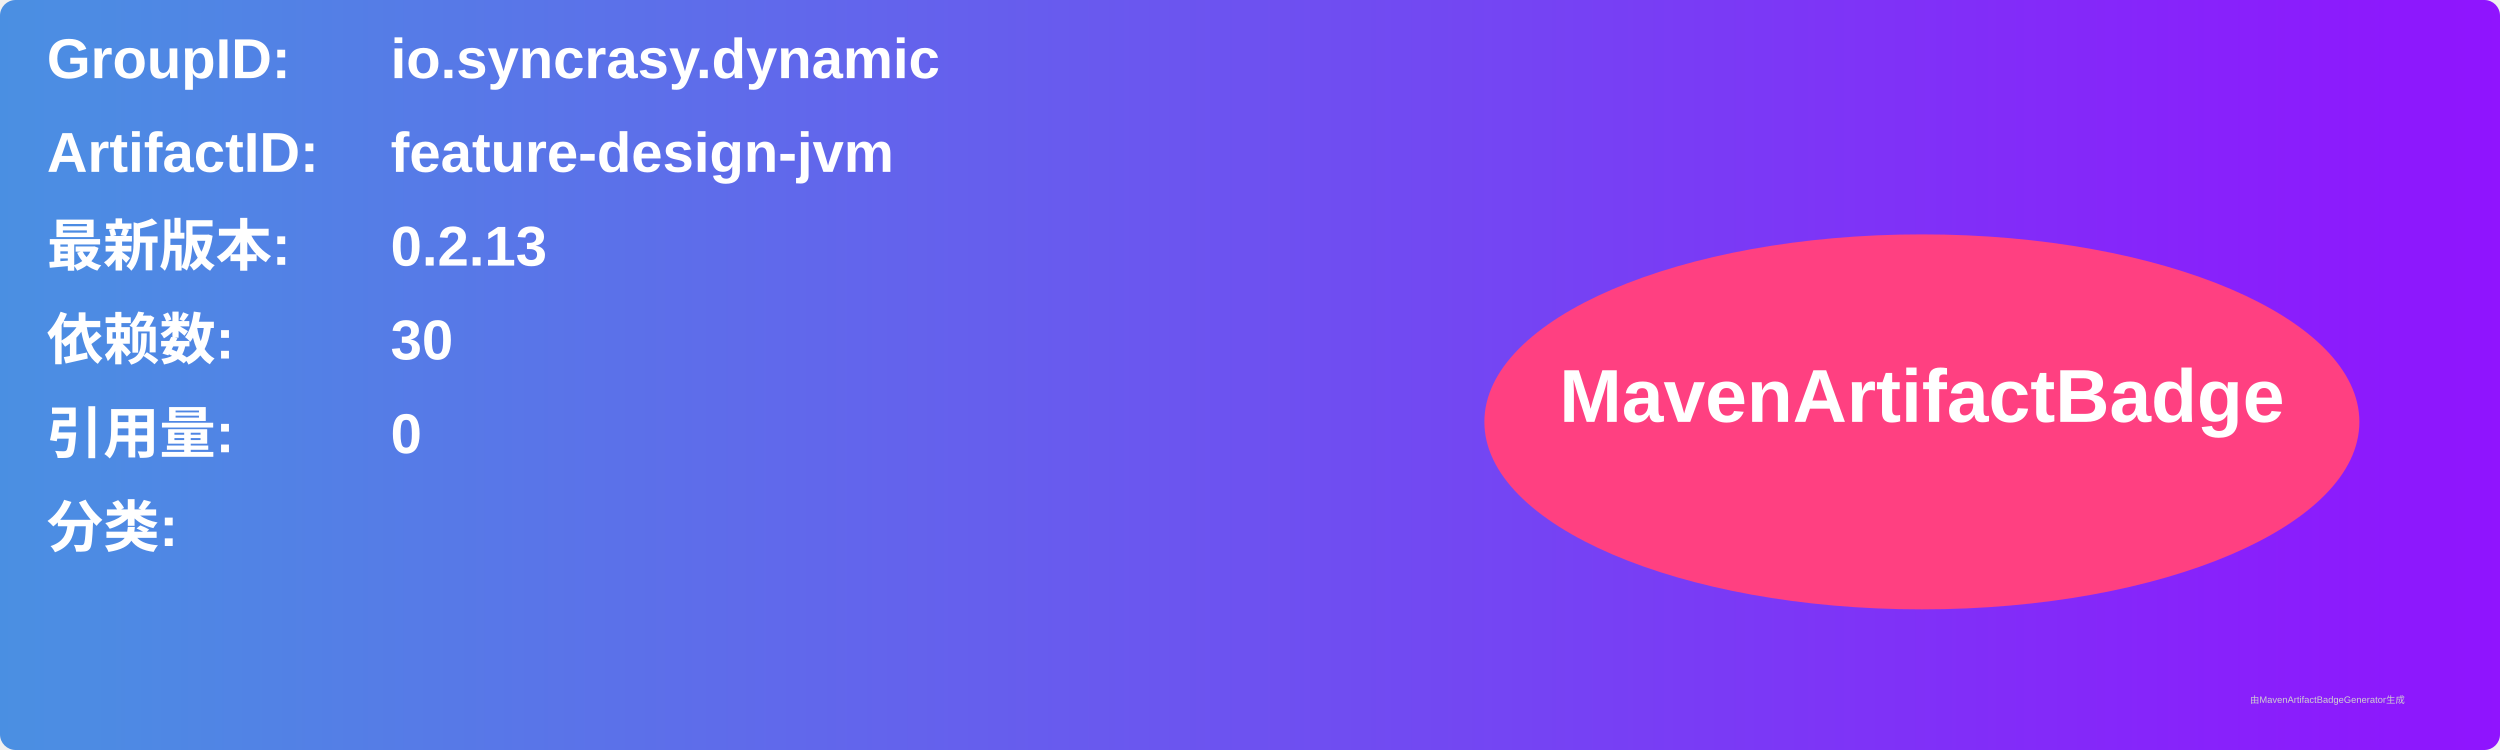
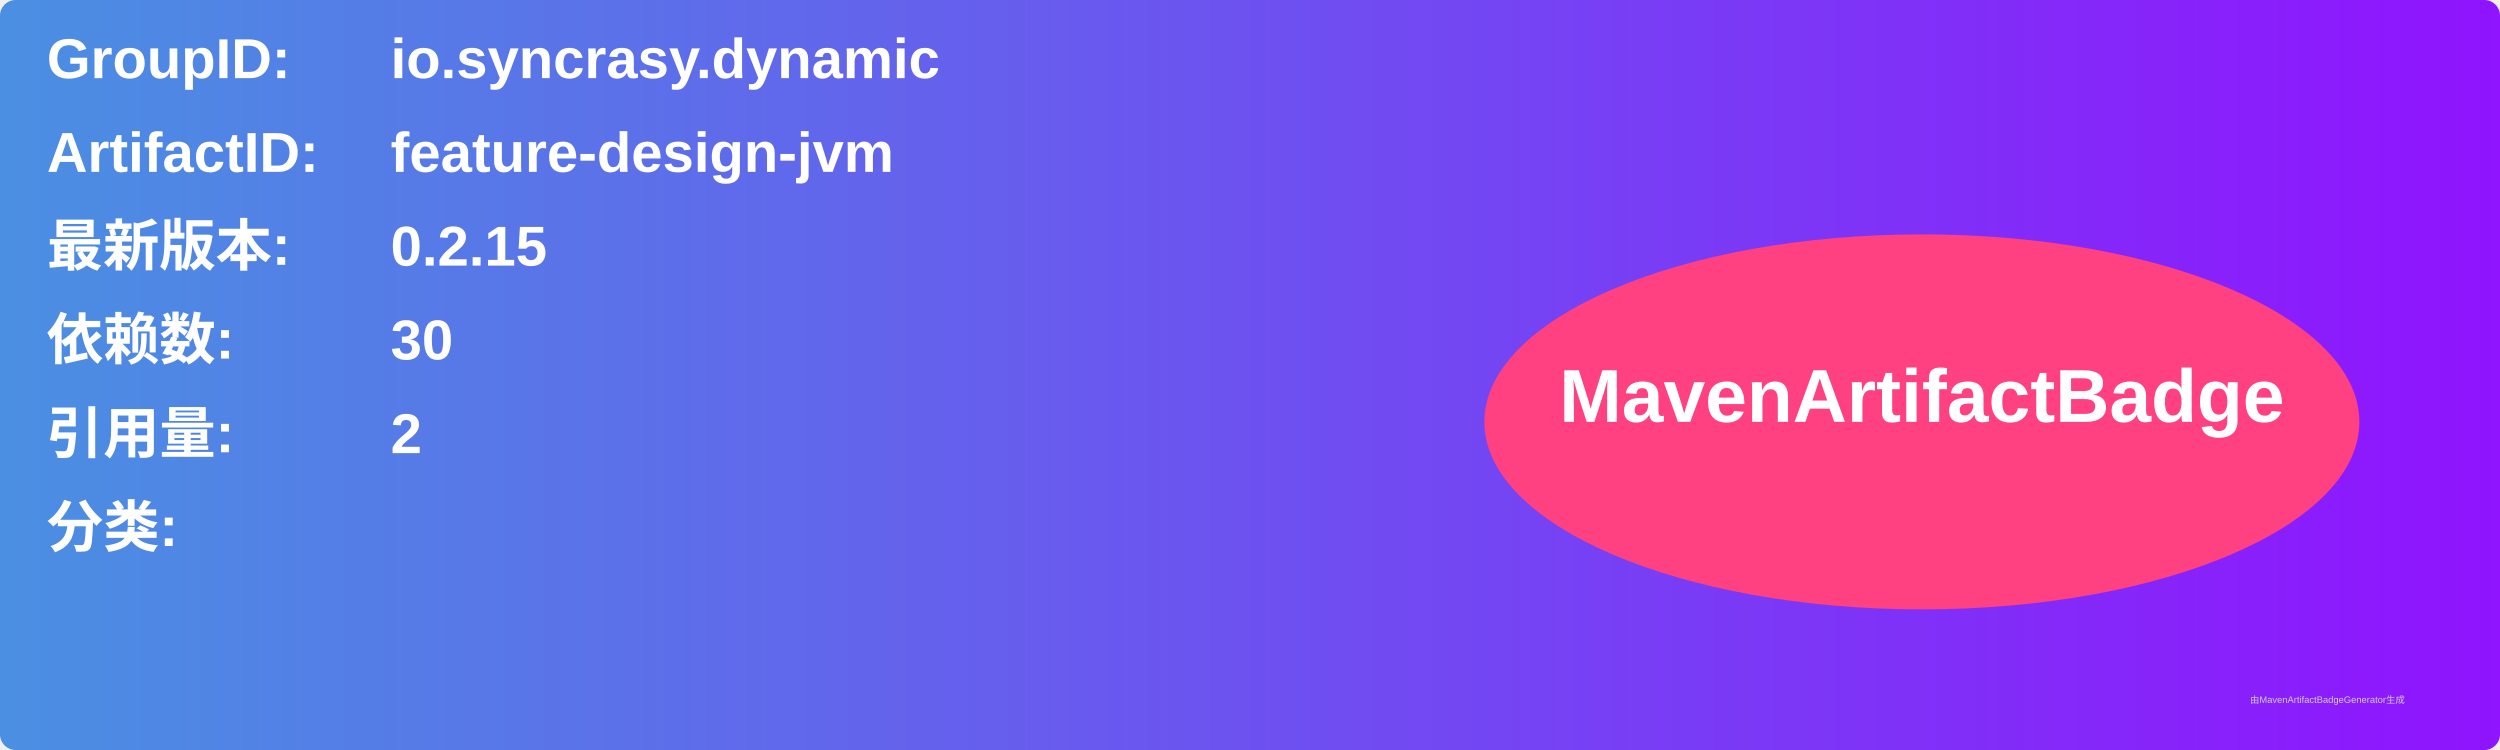
<svg xmlns="http://www.w3.org/2000/svg" width="800" height="240" viewBox="0 0 800 240">
  <linearGradient id="grad" x1="0%" y1="0%" x2="100%" y2="0%">
    <stop offset="0%" stop-color="#4a90e2" />
    <stop offset="100%" stop-color="#9013fe" />
  </linearGradient>
  <rect width="100%" height="100%" rx="5" ry="5" fill="url(#grad)" />
  <g transform="translate(15, 15)">
    <text x="0" y="10" font-family="Arial" font-size="18" fill="white" font-weight="bold" width="260">GroupID:</text>
    <text x="110" y="10" font-family="Arial" font-size="18" fill="white" font-weight="bold" width="460">io.syncrasy.dynamic</text>
    <text x="0" y="40" font-family="Arial" font-size="18" fill="white" font-weight="bold" width="260">ArtifactID:</text>
    <text x="110" y="40" font-family="Arial" font-size="18" fill="white" font-weight="bold" width="460">feature-design-jvm</text>
    <text x="0" y="70" font-family="Arial" font-size="18" fill="white" font-weight="bold">最新版本:</text>
    <text x="110" y="70" font-family="Arial" font-size="18" fill="white" font-weight="bold">
-       <tspan font-weight="bold">0.2.13</tspan>
+       <tspan font-weight="bold">0.2.15</tspan>
    </text>
    <text x="0" y="100" font-family="Arial" font-size="18" fill="white" font-weight="bold">依赖数: </text>
    <text x="110" y="100" font-family="Arial" font-size="18" fill="white">
      <tspan font-weight="bold">30</tspan>
    </text>
    <text x="0" y="130" font-family="Arial" font-size="18" fill="white" font-weight="bold">引用量: </text>
    <text x="110" y="130" font-family="Arial" font-size="18" fill="white">
-       <tspan font-weight="bold">0</tspan>
+       <tspan font-weight="bold">2</tspan>
    </text>
    <text x="0" y="160" font-family="Arial" font-size="18" fill="white" font-weight="bold">分类:</text>
    <text x="10" y="190" font-family="Arial" font-size="10" fill="white">
      <tspan font-weight="bold" />
    </text>
    <ellipse cx="600" cy="120" rx="140" ry="60" fill="#ff4081" />
    <text x="600" y="120" text-anchor="middle" font-family="Arial" font-size="24" fill="white" font-weight="bold">MavenArtifactBadge</text>
  </g>
  <text x="720" y="225" font-family="Arial" font-size="3" fill="#d0d0d0">由MavenArtifactBadgeGenerator生成</text>
</svg>
